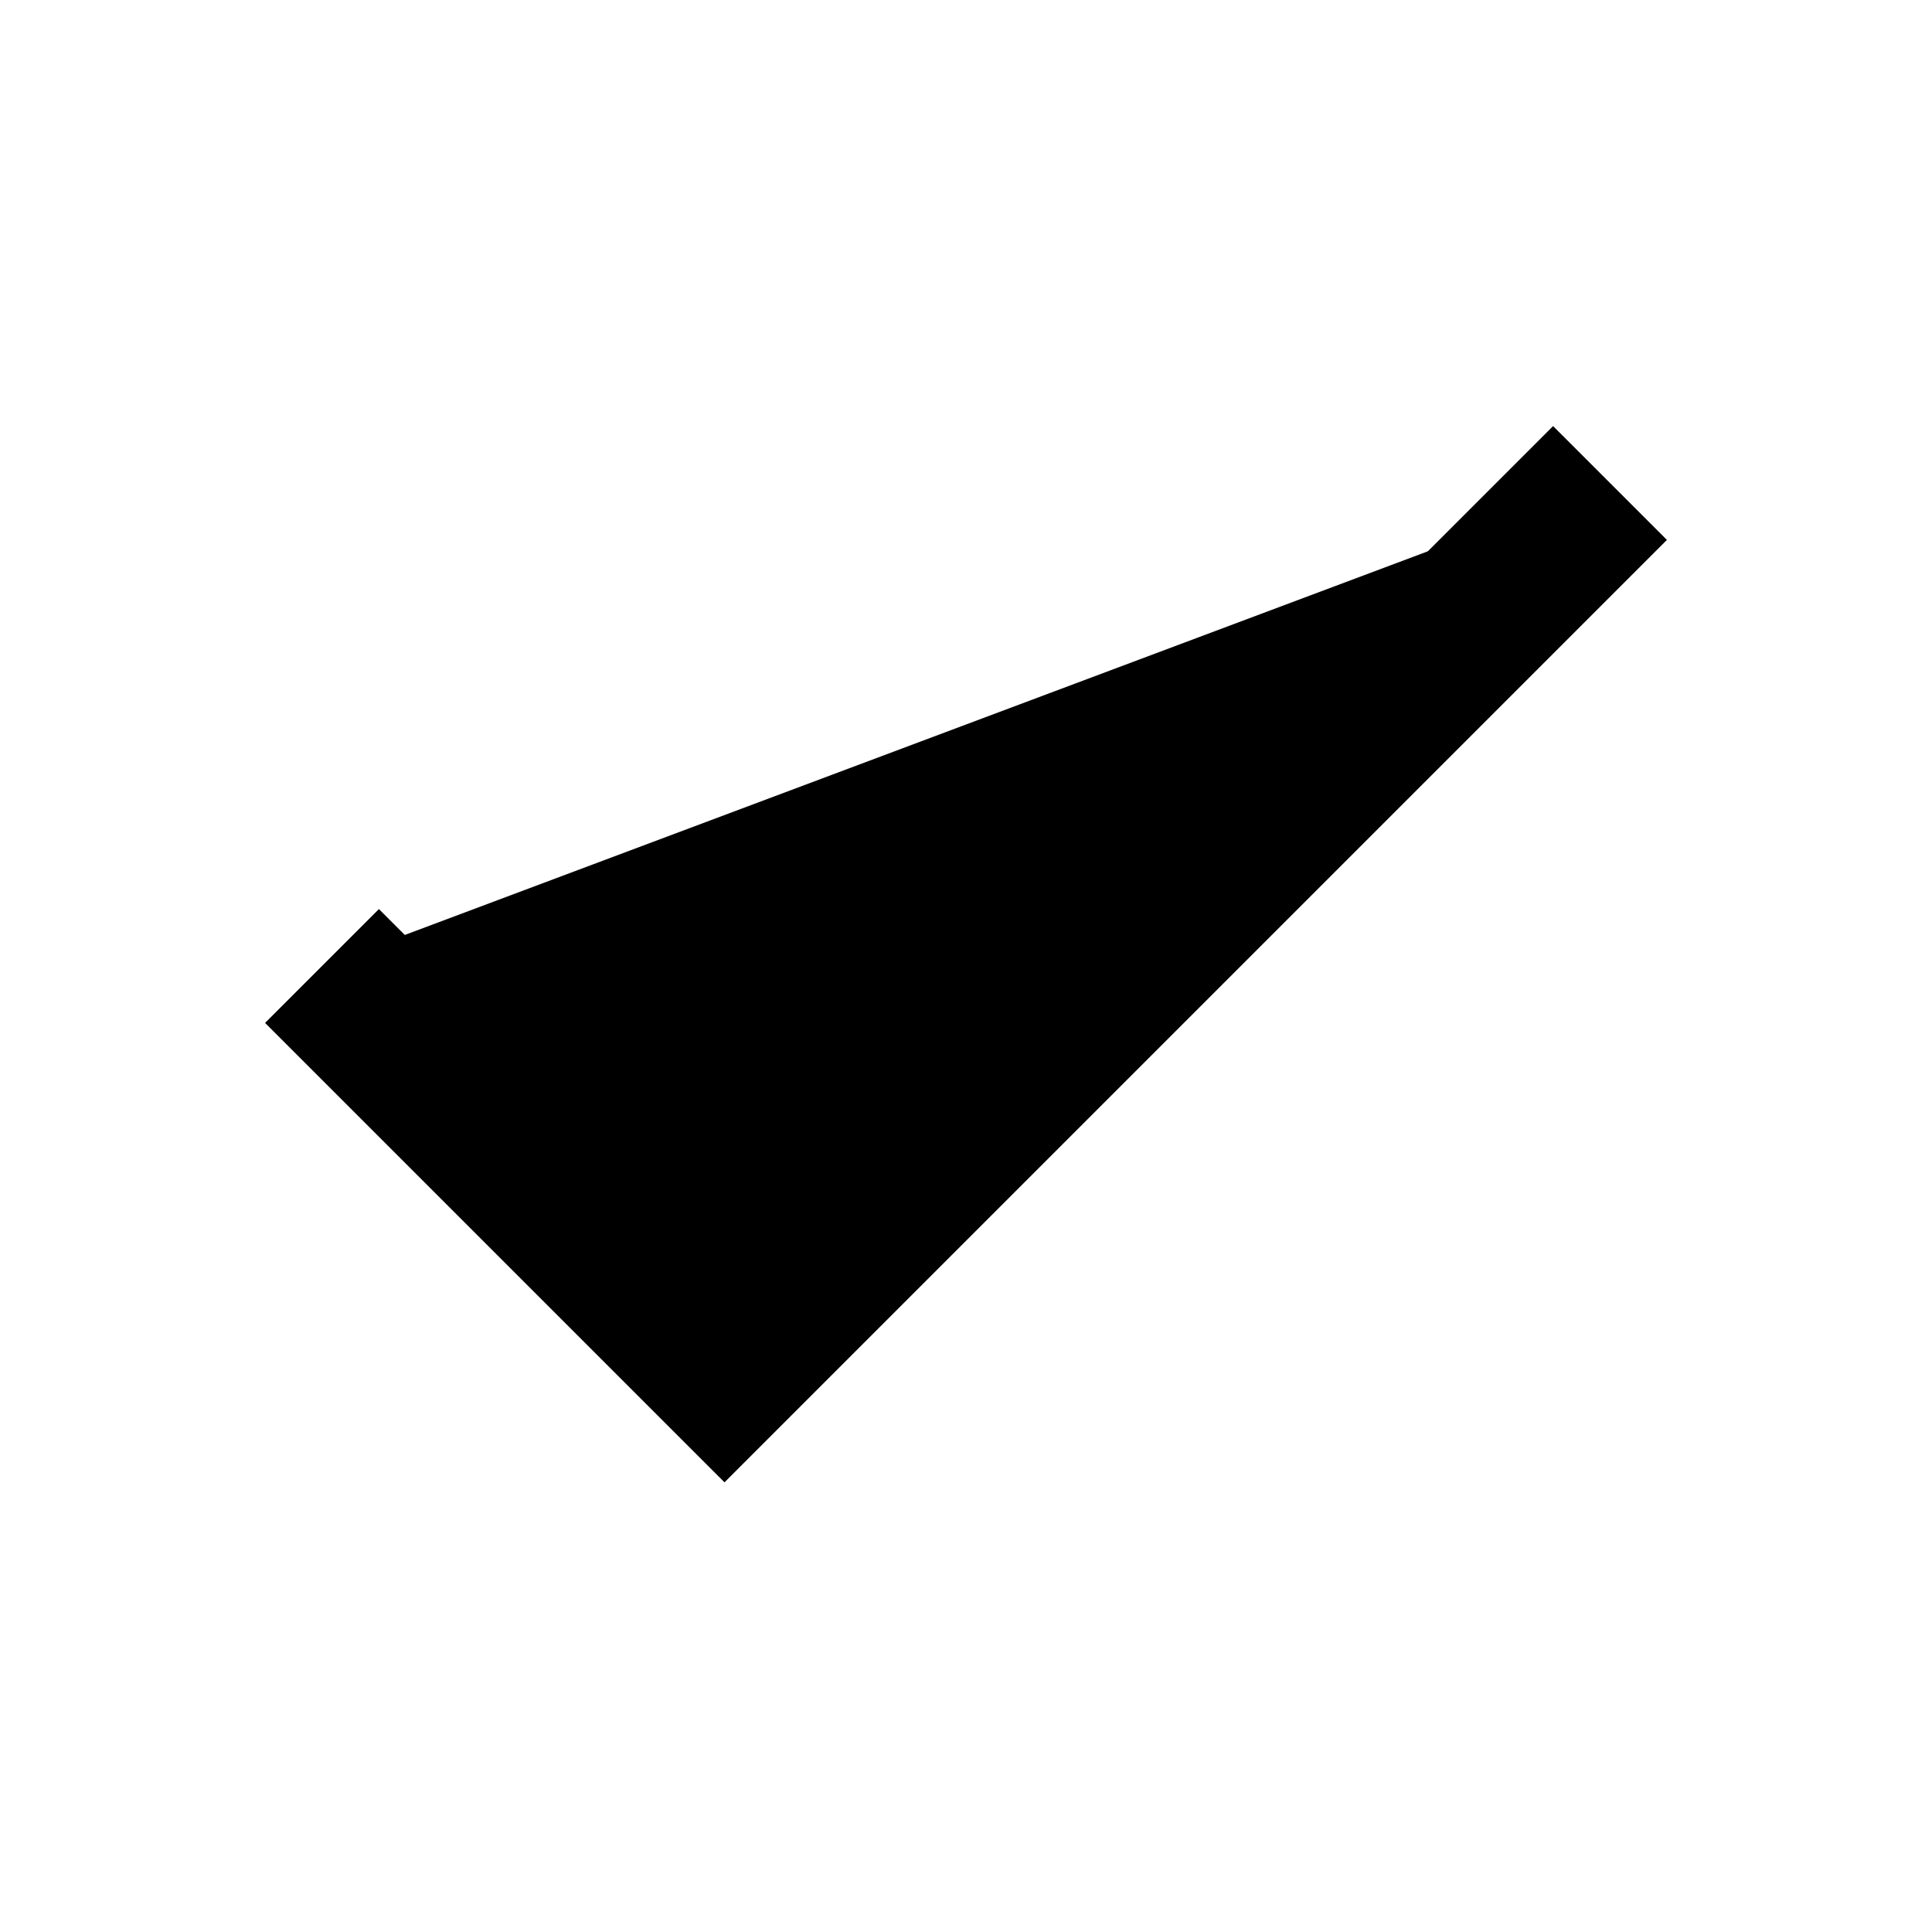
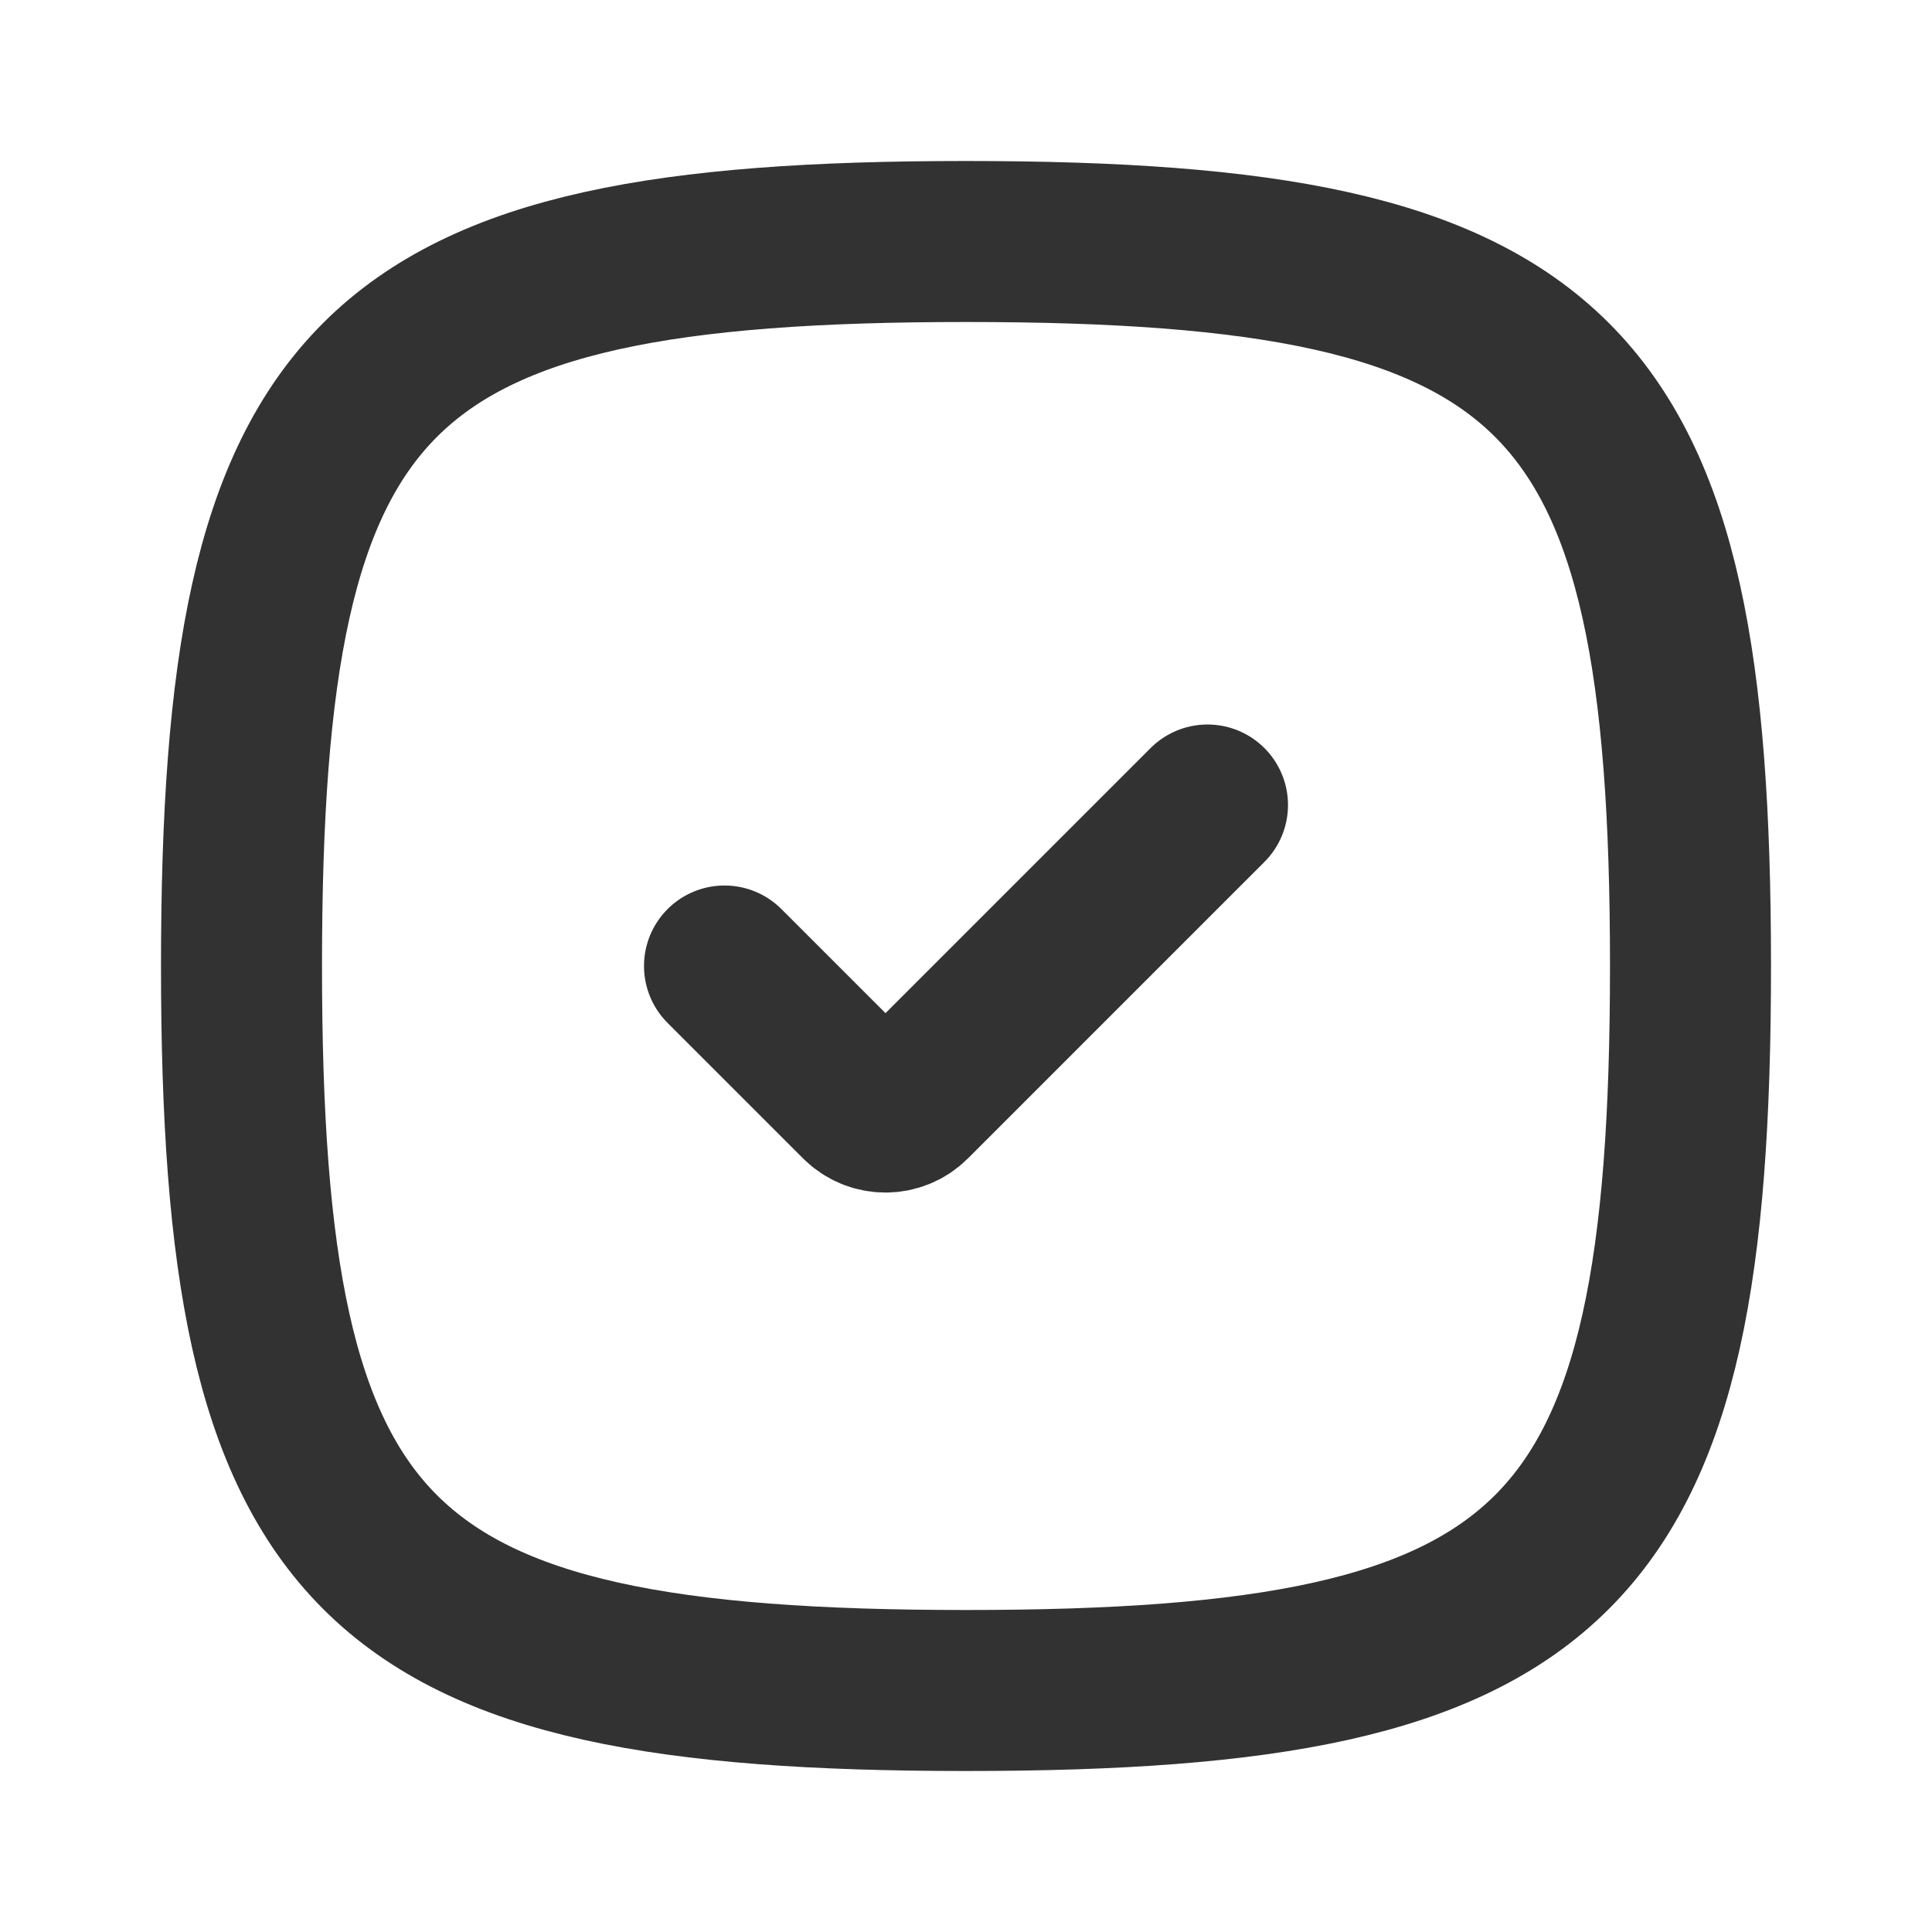
- <svg xmlns="http://www.w3.org/2000/svg" width="20" height="20" fill="currentColor" viewBox="0 0 24 24" stroke="currentColor" stroke-width="2">
-   <polyline points="20 6 9 17 4 12" />
+ <svg xmlns="http://www.w3.org/2000/svg" width="24px" height="24px" viewBox="0 0 24 24" fill="none">
+   <g id="SVGRepo_bgCarrier" stroke-width="0" />
+   <g id="SVGRepo_tracerCarrier" stroke-linecap="round" stroke-linejoin="round" />
+   <g id="SVGRepo_iconCarrier">
+     <path d="M3 12C3 4.588 4.588 3 12 3C19.412 3 21 4.588 21 12C21 19.412 19.412 21 12 21C4.588 21 3 19.412 3 12Z" stroke="#323232" stroke-width="2" />
+     <path d="M9 12L10.683 13.683V13.683C10.858 13.858 11.142 13.858 11.317 13.683V13.683L15 10" stroke="#323232" stroke-width="2" stroke-linecap="round" stroke-linejoin="round" />
+   </g>
</svg>
